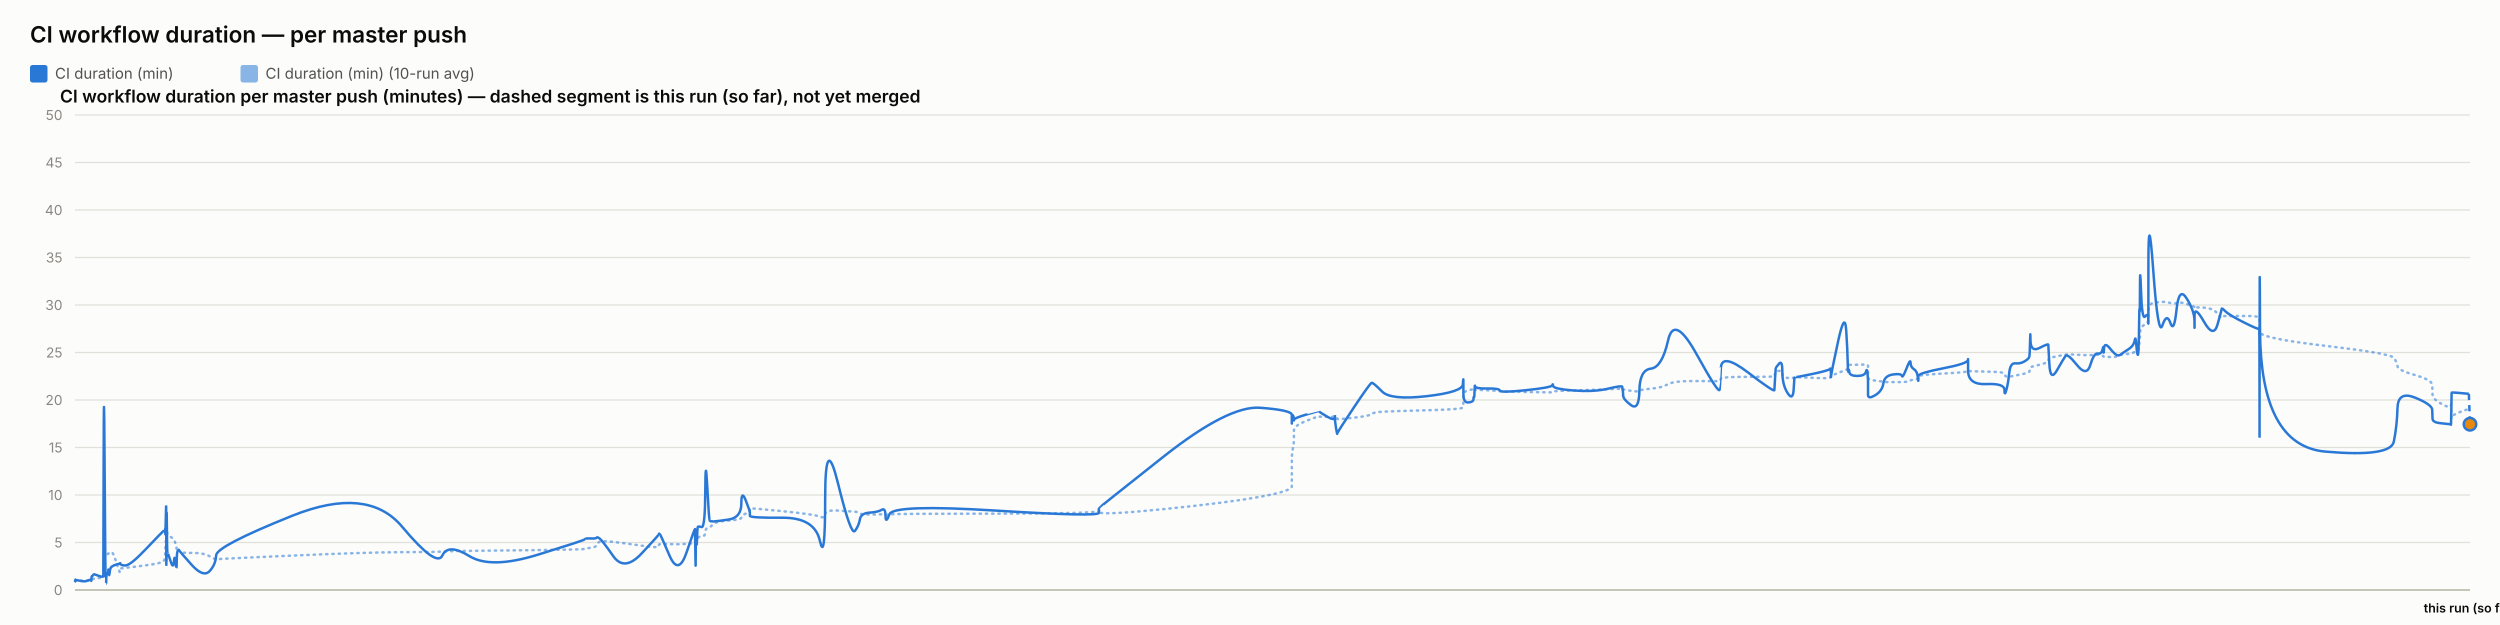
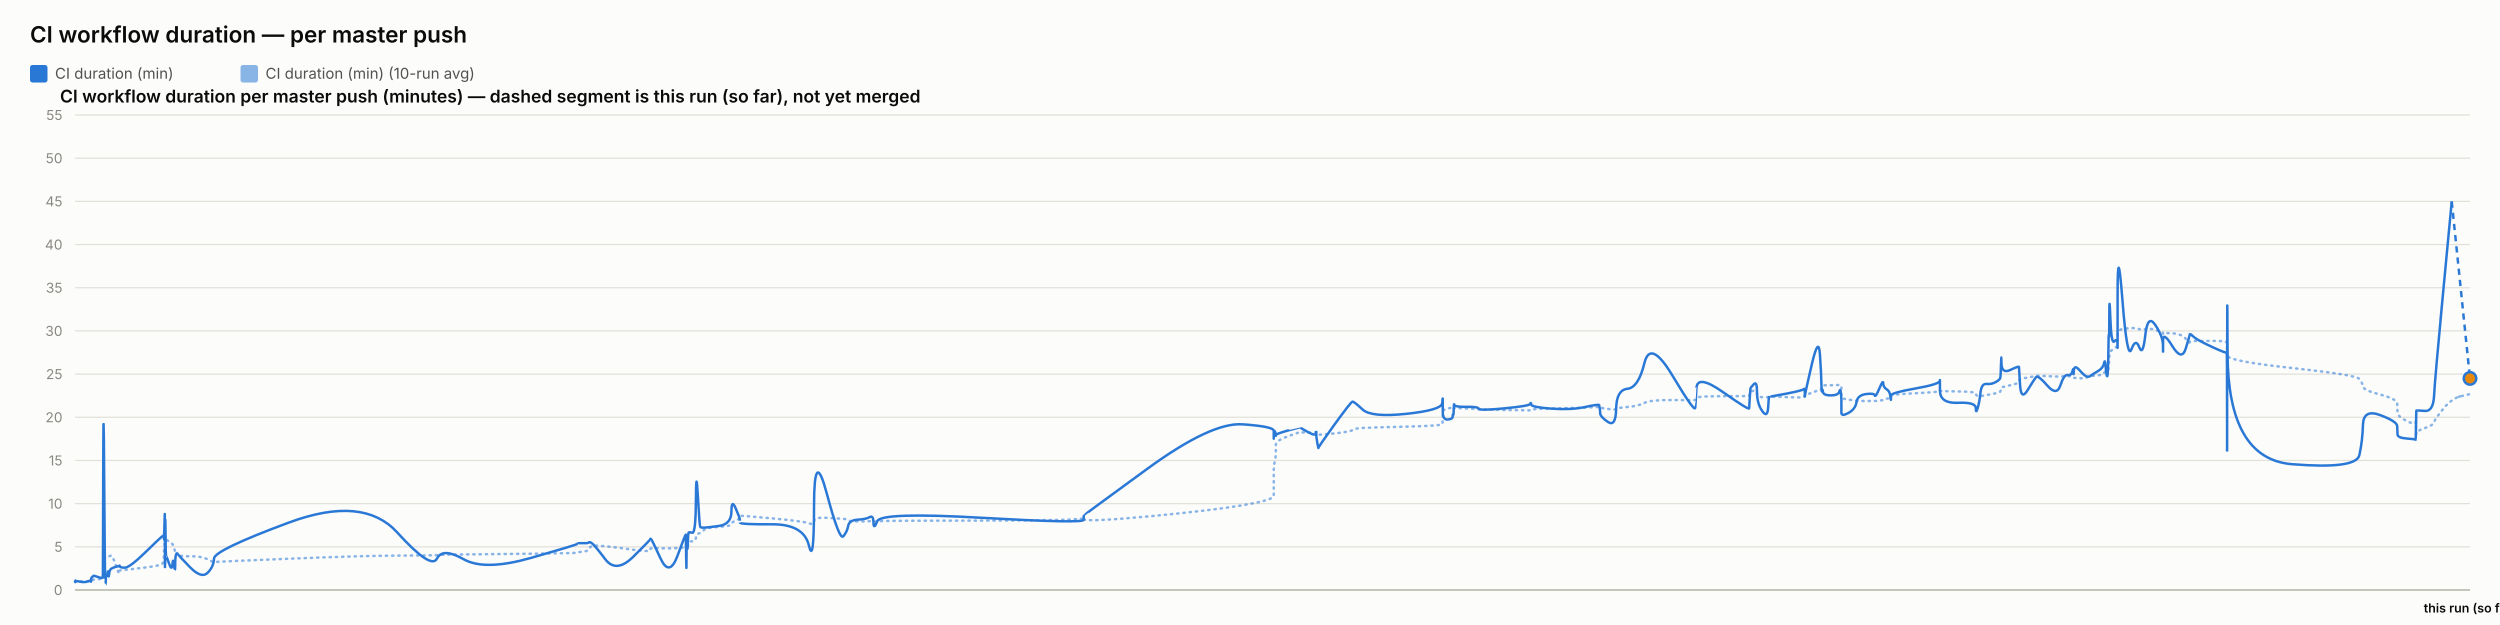
<svg xmlns="http://www.w3.org/2000/svg" width="2000" height="500" viewBox="0 0 2000 500" font-family="system-ui, -apple-system, sans-serif">
  <rect x="0" y="0" width="2000" height="500" fill="#fcfcfb" />
  <text x="24" y="34" font-size="18" font-weight="600" fill="#0b0b0b">CI workflow duration — per master push</text>
  <rect x="24" y="52" width="14" height="14" rx="2" fill="#2a78d6" />
  <text x="44" y="63" font-size="12" fill="#52514e" font-family="system-ui, -apple-system, sans-serif">CI duration (min)</text>
  <rect x="192.4" y="52" width="14" height="14" rx="2" fill="#2a78d6" opacity="0.55" />
  <text x="212.4" y="63" font-size="12" fill="#52514e" font-family="system-ui, -apple-system, sans-serif">CI duration (min) (10-run avg)</text>
  <text x="48" y="82" font-size="14" font-weight="600" fill="#0b0b0b" font-family="system-ui, -apple-system, sans-serif">CI workflow duration per master push (minutes) — dashed segment is this run (so far), not yet merged</text>
  <line x1="60" y1="472" x2="1976" y2="472" stroke="#e1e0d9" stroke-width="1" />
  <text x="50" y="476" font-size="11" text-anchor="end" fill="#898781" font-family="system-ui, -apple-system, sans-serif">0</text>
-   <line x1="60" y1="434" x2="1976" y2="434" stroke="#e1e0d9" stroke-width="1" />
-   <text x="50" y="438" font-size="11" text-anchor="end" fill="#898781" font-family="system-ui, -apple-system, sans-serif">5</text>
-   <line x1="60" y1="396" x2="1976" y2="396" stroke="#e1e0d9" stroke-width="1" />
-   <text x="50" y="400" font-size="11" text-anchor="end" fill="#898781" font-family="system-ui, -apple-system, sans-serif">10</text>
-   <line x1="60" y1="358" x2="1976" y2="358" stroke="#e1e0d9" stroke-width="1" />
-   <text x="50" y="362" font-size="11" text-anchor="end" fill="#898781" font-family="system-ui, -apple-system, sans-serif">15</text>
-   <line x1="60" y1="320" x2="1976" y2="320" stroke="#e1e0d9" stroke-width="1" />
-   <text x="50" y="324" font-size="11" text-anchor="end" fill="#898781" font-family="system-ui, -apple-system, sans-serif">20</text>
-   <line x1="60" y1="282" x2="1976" y2="282" stroke="#e1e0d9" stroke-width="1" />
-   <text x="50" y="286" font-size="11" text-anchor="end" fill="#898781" font-family="system-ui, -apple-system, sans-serif">25</text>
-   <line x1="60" y1="244" x2="1976" y2="244" stroke="#e1e0d9" stroke-width="1" />
-   <text x="50" y="248" font-size="11" text-anchor="end" fill="#898781" font-family="system-ui, -apple-system, sans-serif">30</text>
-   <line x1="60" y1="206" x2="1976" y2="206" stroke="#e1e0d9" stroke-width="1" />
-   <text x="50" y="210" font-size="11" text-anchor="end" fill="#898781" font-family="system-ui, -apple-system, sans-serif">35</text>
-   <line x1="60" y1="168" x2="1976" y2="168" stroke="#e1e0d9" stroke-width="1" />
-   <text x="50" y="172" font-size="11" text-anchor="end" fill="#898781" font-family="system-ui, -apple-system, sans-serif">40</text>
-   <line x1="60" y1="130" x2="1976" y2="130" stroke="#e1e0d9" stroke-width="1" />
-   <text x="50" y="134" font-size="11" text-anchor="end" fill="#898781" font-family="system-ui, -apple-system, sans-serif">45</text>
+   <line x1="60" y1="437.455" x2="1976" y2="437.455" stroke="#e1e0d9" stroke-width="1" />
+   <text x="50" y="441.455" font-size="11" text-anchor="end" fill="#898781" font-family="system-ui, -apple-system, sans-serif">5</text>
+   <line x1="60" y1="402.909" x2="1976" y2="402.909" stroke="#e1e0d9" stroke-width="1" />
+   <text x="50" y="406.909" font-size="11" text-anchor="end" fill="#898781" font-family="system-ui, -apple-system, sans-serif">10</text>
+   <line x1="60" y1="368.364" x2="1976" y2="368.364" stroke="#e1e0d9" stroke-width="1" />
+   <text x="50" y="372.364" font-size="11" text-anchor="end" fill="#898781" font-family="system-ui, -apple-system, sans-serif">15</text>
+   <line x1="60" y1="333.818" x2="1976" y2="333.818" stroke="#e1e0d9" stroke-width="1" />
+   <text x="50" y="337.818" font-size="11" text-anchor="end" fill="#898781" font-family="system-ui, -apple-system, sans-serif">20</text>
+   <line x1="60" y1="299.273" x2="1976" y2="299.273" stroke="#e1e0d9" stroke-width="1" />
+   <text x="50" y="303.273" font-size="11" text-anchor="end" fill="#898781" font-family="system-ui, -apple-system, sans-serif">25</text>
+   <line x1="60" y1="264.727" x2="1976" y2="264.727" stroke="#e1e0d9" stroke-width="1" />
+   <text x="50" y="268.727" font-size="11" text-anchor="end" fill="#898781" font-family="system-ui, -apple-system, sans-serif">30</text>
+   <line x1="60" y1="230.182" x2="1976" y2="230.182" stroke="#e1e0d9" stroke-width="1" />
+   <text x="50" y="234.182" font-size="11" text-anchor="end" fill="#898781" font-family="system-ui, -apple-system, sans-serif">35</text>
+   <line x1="60" y1="195.636" x2="1976" y2="195.636" stroke="#e1e0d9" stroke-width="1" />
+   <text x="50" y="199.636" font-size="11" text-anchor="end" fill="#898781" font-family="system-ui, -apple-system, sans-serif">40</text>
+   <line x1="60" y1="161.091" x2="1976" y2="161.091" stroke="#e1e0d9" stroke-width="1" />
+   <text x="50" y="165.091" font-size="11" text-anchor="end" fill="#898781" font-family="system-ui, -apple-system, sans-serif">45</text>
+   <line x1="60" y1="126.545" x2="1976" y2="126.545" stroke="#e1e0d9" stroke-width="1" />
+   <text x="50" y="130.545" font-size="11" text-anchor="end" fill="#898781" font-family="system-ui, -apple-system, sans-serif">50</text>
  <line x1="60" y1="92" x2="1976" y2="92" stroke="#e1e0d9" stroke-width="1" />
-   <text x="50" y="96" font-size="11" text-anchor="end" fill="#898781" font-family="system-ui, -apple-system, sans-serif">50</text>
+   <text x="50" y="96" font-size="11" text-anchor="end" fill="#898781" font-family="system-ui, -apple-system, sans-serif">55</text>
  <line x1="60" y1="472" x2="1976" y2="472" stroke="#c3c2b7" stroke-width="1.5" />
-   <path d="M 60 464.907 Q 60.048 464.463 60.164 464.622 Q 60.28 464.78 60.321 464.701 Q 60.362 464.622 60.372 464.498 Q 60.383 464.375 60.419 464.451 Q 60.456 464.527 60.465 464.472 Q 60.475 464.418 64.109 464.488 Q 67.743 464.558 69.958 464.5 Q 72.173 464.442 72.472 464.453 Q 72.771 464.463 72.935 464.457 Q 73.098 464.451 73.114 464.356 Q 73.13 464.261 73.33 464.026 Q 73.531 463.792 73.608 463.64 Q 73.685 463.488 74.349 463.285 Q 75.014 463.083 75.333 462.791 Q 75.652 462.5 79.132 462.411 Q 82.612 462.323 82.653 462.031 Q 82.693 461.74 82.913 452.544 Q 83.132 443.348 83.695 443.481 Q 84.259 443.614 84.633 443.722 Q 85.008 443.829 85.053 443.62 Q 85.098 443.411 85.718 443.335 Q 86.339 443.259 86.431 443.196 Q 86.523 443.133 86.623 442.86 Q 86.723 442.588 87.014 442.721 Q 87.305 442.854 87.673 442.474 Q 88.042 442.094 89.21 441.733 Q 90.378 441.372 93.081 449.928 Q 95.784 458.485 95.935 457.699 Q 96.086 456.914 96.091 456.04 Q 96.096 455.166 96.259 454.887 Q 96.423 454.609 100.349 454.267 Q 104.275 453.925 116.846 452.227 Q 129.417 450.53 130.729 449.023 Q 132.042 447.515 132.095 445.603 Q 132.147 443.69 132.157 442.075 Q 132.168 440.46 132.225 439.269 Q 132.281 438.079 132.326 436.831 Q 132.371 435.583 132.624 433.221 Q 132.877 430.859 132.94 428.629 Q 133.004 426.4 133.038 427.236 Q 133.072 428.072 133.083 425.532 Q 133.095 422.993 133.148 424.988 Q 133.201 426.983 133.236 425.602 Q 133.271 424.221 133.475 425.159 Q 133.678 426.096 133.956 427.084 Q 134.234 428.072 136.421 429.427 Q 138.608 430.783 139.147 431.625 Q 139.686 432.467 140.504 435.159 Q 141.321 437.851 141.36 439.7 Q 141.399 441.549 142.178 440.067 Q 142.958 438.585 143.217 440.549 Q 143.476 442.512 153.027 442.335 Q 162.578 442.157 167.571 444.938 Q 172.564 447.718 172.893 447.433 Q 173.223 447.148 233.675 444.475 Q 294.127 441.803 321.714 441.733 Q 349.3 441.663 353.906 441.252 Q 358.513 440.84 375.541 440.701 Q 392.57 440.561 430.31 440.074 Q 468.05 439.586 468.073 439.143 Q 468.097 438.699 472.572 438.205 Q 477.048 437.711 477.298 436.065 Q 477.547 434.418 479.653 433.443 Q 481.759 432.467 490.596 433.5 Q 499.434 434.532 513.207 436.521 Q 526.981 438.509 526.983 437.129 Q 526.986 435.748 527.597 435.381 Q 528.209 435.013 535.464 435.305 Q 542.72 435.596 549.294 435.108 Q 555.868 434.621 555.907 434.336 Q 555.946 434.051 555.982 433.721 Q 556.017 433.392 556.024 433.037 Q 556.031 432.683 556.282 434.158 Q 556.532 435.634 556.576 434.139 Q 556.619 432.645 556.943 432.442 Q 557.267 432.239 557.303 432.936 Q 557.339 433.633 557.609 433.405 Q 557.88 433.177 558.169 431.156 Q 558.457 429.136 561.259 429.142 Q 564.062 429.149 564.227 426.026 Q 564.391 422.904 565.795 422.486 Q 567.198 422.068 567.752 421.815 Q 568.305 421.561 570.593 419.332 Q 572.88 417.103 582.946 416.425 Q 593.012 415.747 593.066 414.12 Q 593.119 412.492 596.51 410.89 Q 599.901 409.287 599.902 408.724 Q 599.904 408.16 599.905 407.666 Q 599.906 407.172 599.908 406.767 Q 599.909 406.361 625.841 408.939 Q 651.774 411.517 655.937 413.29 Q 660.1 415.063 660.138 411.466 Q 660.176 407.869 670.48 408.451 Q 680.783 409.034 683.911 409.363 Q 687.039 409.693 687.867 410.643 Q 688.696 411.593 695.567 411.643 Q 702.439 411.694 705.389 411.434 Q 708.34 411.175 708.427 411.605 Q 708.513 412.036 711.531 411.485 Q 714.548 410.934 796.8 410.915 Q 879.051 410.896 879.099 408.667 Q 879.147 406.437 879.151 409.484 Q 879.155 412.53 930.942 407.305 Q 982.73 402.08 1008.09 397.45 Q 1033.451 392.821 1033.452 389.078 Q 1033.454 385.335 1033.455 381.541 Q 1033.456 377.747 1033.457 374.492 Q 1033.458 371.237 1033.46 366.816 Q 1033.461 362.395 1034.303 358.906 Q 1035.144 355.416 1035.147 351.591 Q 1035.149 347.765 1035.151 344.149 Q 1035.153 340.533 1045.18 336.657 Q 1055.208 332.781 1055.21 333.002 Q 1055.212 333.224 1055.45 333.306 Q 1055.688 333.389 1061.804 333.452 Q 1067.921 333.515 1067.923 333.338 Q 1067.925 333.161 1067.927 332.983 Q 1067.929 332.806 1068.853 333.648 Q 1069.778 334.491 1069.792 335.105 Q 1069.806 335.719 1082.97 334.187 Q 1096.134 332.654 1097.379 331.229 Q 1098.623 329.804 1105.608 329.386 Q 1112.592 328.968 1141.258 328.214 Q 1169.923 327.461 1170.29 326.036 Q 1170.656 324.611 1170.661 323.224 Q 1170.666 321.837 1170.672 320.412 Q 1170.677 318.987 1170.698 317.53 Q 1170.718 316.073 1170.721 314.788 Q 1170.724 313.502 1174.747 312.292 Q 1178.771 311.083 1178.777 311.608 Q 1178.783 312.134 1179.143 312.761 Q 1179.504 313.388 1179.669 312.704 Q 1179.835 312.02 1179.953 311.887 Q 1180.071 311.754 1189.776 312.223 Q 1199.481 312.691 1199.92 312.945 Q 1200.359 313.198 1220.923 313.61 Q 1241.487 314.021 1241.882 313.926 Q 1242.277 313.831 1242.501 313.274 Q 1242.725 312.717 1258.883 312.318 Q 1275.042 311.919 1286.411 311.482 Q 1297.781 311.045 1297.794 310.646 Q 1297.807 310.247 1298.129 310.582 Q 1298.45 310.918 1298.545 311.349 Q 1298.64 311.779 1304.942 312.685 Q 1311.244 313.591 1311.524 312.672 Q 1311.804 311.754 1320.705 310.95 Q 1329.606 310.145 1334.448 307.371 Q 1339.291 304.597 1357.348 304.851 Q 1375.405 305.104 1375.722 304.768 Q 1376.039 304.433 1376.065 304.369 Q 1376.09 304.306 1376.71 302.868 Q 1377.33 301.431 1398.41 301.469 Q 1419.491 301.507 1419.502 301.032 Q 1419.512 300.557 1420.041 298.866 Q 1420.569 297.175 1420.577 297.086 Q 1420.585 296.997 1423.242 296.687 Q 1425.899 296.377 1425.9 299.233 Q 1425.902 302.089 1430.144 302.336 Q 1434.386 302.583 1434.952 302.305 Q 1435.519 302.026 1435.658 301.785 Q 1435.797 301.545 1449.673 302.267 Q 1463.549 302.989 1464.098 301.975 Q 1464.648 300.962 1464.729 300.626 Q 1464.81 300.291 1464.815 300.506 Q 1464.82 300.721 1470.379 298.403 Q 1475.938 296.085 1476.992 295.775 Q 1478.046 295.465 1478.18 295.028 Q 1478.314 294.591 1478.725 293.254 Q 1479.137 291.918 1479.446 291.886 Q 1479.756 291.855 1485.811 291.785 Q 1491.866 291.715 1492.747 291.601 Q 1493.628 291.487 1494.018 291.981 Q 1494.408 292.475 1494.41 292.52 Q 1494.411 292.564 1494.413 293.058 Q 1494.414 293.552 1494.417 296.769 Q 1494.42 299.987 1494.422 301.893 Q 1494.423 303.799 1500.13 304.477 Q 1505.836 305.155 1506.681 305.465 Q 1507.527 305.775 1514.277 305.668 Q 1521.028 305.56 1521.533 305.668 Q 1522.038 305.775 1525.211 305.402 Q 1528.383 305.028 1528.43 304.528 Q 1528.477 304.027 1531.077 303.66 Q 1533.677 303.293 1534.166 303.115 Q 1534.655 302.938 1534.662 302.495 Q 1534.669 302.051 1534.677 300.994 Q 1534.685 299.936 1554.523 298.84 Q 1574.36 297.745 1574.405 296.953 Q 1574.45 296.161 1574.454 296.63 Q 1574.458 297.099 1589.011 297.282 Q 1603.565 297.466 1603.579 299.005 Q 1603.593 300.544 1605.072 301.196 Q 1606.55 301.849 1607.369 301.513 Q 1608.188 301.177 1612.215 300.455 Q 1616.243 299.733 1619.619 298.923 Q 1622.995 298.112 1623.423 297.377 Q 1623.851 296.643 1624.051 295.211 Q 1624.251 293.78 1624.376 293.641 Q 1624.502 293.501 1631.515 291.842 Q 1638.528 290.183 1638.631 288.688 Q 1638.733 287.193 1639.481 286.611 Q 1640.229 286.028 1645.598 285.027 Q 1650.967 284.027 1652.502 283.647 Q 1654.038 283.267 1661.688 283.792 Q 1669.339 284.318 1672.255 284.077 Q 1675.172 283.837 1678.195 283.818 Q 1681.219 283.799 1682.06 284.464 Q 1682.901 285.129 1682.905 285.262 Q 1682.91 285.395 1683.197 285.319 Q 1683.483 285.243 1687.811 285.604 Q 1692.139 285.965 1693.912 284.907 Q 1695.684 283.849 1696.938 283.628 Q 1698.191 283.406 1702.571 283.115 Q 1706.951 282.823 1707.722 281.145 Q 1708.493 279.467 1709 279.492 Q 1709.506 279.517 1710.183 279.593 Q 1710.859 279.669 1711.132 278.529 Q 1711.404 277.389 1711.441 275.42 Q 1711.478 273.45 1711.705 272.38 Q 1711.932 271.309 1711.979 267.56 Q 1712.026 263.811 1712.818 262.392 Q 1713.61 260.973 1716.026 259.377 Q 1718.442 257.781 1718.564 256.831 Q 1718.686 255.881 1718.696 255.476 Q 1718.706 255.071 1718.722 249.079 Q 1718.737 243.088 1722.63 242.366 Q 1726.522 241.644 1729.962 241.505 Q 1733.401 241.365 1736.311 242.442 Q 1739.221 243.519 1741.209 242.366 Q 1743.197 241.213 1749.318 243.202 Q 1755.439 245.191 1755.537 245.558 Q 1755.635 245.925 1755.643 246.438 Q 1755.651 246.951 1755.654 246.267 Q 1755.656 245.583 1763.249 246.128 Q 1770.842 246.673 1774.05 250.935 Q 1777.258 255.197 1777.341 253.975 Q 1777.424 252.753 1780.117 252.841 Q 1782.811 252.93 1794.985 252.791 Q 1807.159 252.651 1807.376 254.304 Q 1807.594 255.957 1807.624 263.063 Q 1807.653 270.169 1807.675 265.565 Q 1807.696 260.961 1808.017 265.768 Q 1808.339 270.575 1860.414 276.661 Q 1912.489 282.747 1915.049 286.243 Q 1917.609 289.739 1917.971 292.957 Q 1918.332 296.174 1932.007 300.056 Q 1945.682 303.939 1945.781 307.954 Q 1945.88 311.969 1946.025 315.674 Q 1946.171 319.379 1953.43 323.249 Q 1960.688 327.119 1960.758 324.592 Q 1960.828 322.065 1961.055 329.221 Q 1961.282 336.378 1961.295 334.231 Q 1961.307 332.084 1968.189 329.544 Q 1975.071 327.005 1975.535 326.935 Q 1975.071 327.005 1976 326.865" fill="none" stroke="#2a78d6" stroke-width="2" stroke-dasharray="1,4" stroke-linecap="round" opacity="0.55" />
-   <path d="M 60 464.907 Q 60.048 464.02 60.164 464.717 Q 60.28 465.413 60.321 464.78 Q 60.362 464.147 60.372 463.767 Q 60.383 463.387 60.419 464.337 Q 60.456 465.287 60.465 464.527 Q 60.475 463.767 64.109 464.653 Q 67.743 465.54 69.958 464.527 Q 72.173 463.513 72.472 464.083 Q 72.771 464.653 72.935 464.717 Q 73.098 464.78 73.114 463.45 Q 73.13 462.12 73.33 461.423 Q 73.531 460.727 73.608 460.917 Q 73.685 461.107 74.349 460.22 Q 75.014 459.333 75.333 459.397 Q 75.652 459.46 79.132 460.727 Q 82.612 461.993 82.653 460.853 Q 82.693 459.713 82.913 369.653 Q 83.132 279.593 83.695 373.453 Q 84.259 467.313 84.633 467.123 Q 85.008 466.933 85.053 462.437 Q 85.098 457.94 85.718 458.573 Q 86.339 459.207 86.431 459.523 Q 86.523 459.84 86.623 456.863 Q 86.723 453.887 87.014 458.003 Q 87.305 462.12 87.673 458.257 Q 88.042 454.393 89.21 453.443 Q 90.378 452.493 93.081 451.607 Q 95.784 450.72 95.935 451.163 Q 96.086 451.607 96.091 450.53 Q 96.096 449.453 96.259 450.91 Q 96.423 452.367 100.349 452.367 Q 104.275 452.367 116.846 439.13 Q 129.417 425.893 130.729 424.817 Q 132.042 423.74 132.095 423.803 Q 132.147 423.867 132.157 422.98 Q 132.168 422.093 132.225 425.387 Q 132.281 428.68 132.326 427.223 Q 132.371 425.767 132.624 415.063 Q 132.877 404.36 132.94 404.613 Q 133.004 404.867 133.038 436.977 Q 133.072 469.087 133.083 435.33 Q 133.095 401.573 133.148 433.683 Q 133.201 465.793 133.236 430.96 Q 133.271 396.127 133.475 419.37 Q 133.678 442.613 133.956 442.233 Q 134.234 441.853 136.421 448.82 Q 138.608 455.787 139.147 449.2 Q 139.686 442.613 140.504 450.403 Q 141.321 458.193 141.36 450.023 Q 141.399 441.853 142.178 440.65 Q 142.958 439.447 143.217 440.143 Q 143.476 440.84 153.027 451.543 Q 162.578 462.247 167.571 456.99 Q 172.564 451.733 172.893 444.323 Q 173.223 436.913 233.675 412.657 Q 294.127 388.4 321.714 421.397 Q 349.3 454.393 353.906 444.387 Q 358.513 434.38 375.541 444.893 Q 392.57 455.407 430.31 443.753 Q 468.05 432.1 468.073 431.34 Q 468.097 430.58 472.572 430.77 Q 477.048 430.96 477.298 430.137 Q 477.547 429.313 479.653 430.77 Q 481.759 432.227 490.596 444.893 Q 499.434 457.56 513.207 442.867 Q 526.981 428.173 526.983 427.477 Q 526.986 426.78 527.597 426.907 Q 528.209 427.033 535.464 444.133 Q 542.72 461.233 549.294 441.79 Q 555.868 422.347 555.907 423.613 Q 555.946 424.88 555.982 424.627 Q 556.017 424.373 556.024 423.297 Q 556.031 422.22 556.282 441.98 Q 556.532 461.74 556.576 444.703 Q 556.619 427.667 556.943 425.893 Q 557.267 424.12 557.303 432.417 Q 557.339 440.713 557.609 431.593 Q 557.88 422.473 558.169 421.65 Q 558.457 420.827 561.259 421.65 Q 564.062 422.473 564.227 392.453 Q 564.391 362.433 565.795 389.223 Q 567.198 416.013 567.752 416.583 Q 568.305 417.153 570.593 417.153 Q 572.88 417.153 582.946 415.633 Q 593.012 414.113 593.066 402.84 Q 593.119 391.567 596.51 400.117 Q 599.901 408.667 599.902 409.933 Q 599.904 411.2 599.905 411.073 Q 599.906 410.947 599.908 412.657 Q 599.909 414.367 625.841 414.177 Q 651.774 413.987 655.937 432.733 Q 660.1 451.48 660.138 398.343 Q 660.176 345.207 670.48 387.007 Q 680.783 428.807 683.911 424.753 Q 687.039 420.7 687.867 415.633 Q 688.696 410.567 695.567 410.123 Q 702.439 409.68 705.389 407.843 Q 708.34 406.007 708.427 412.783 Q 708.513 419.56 711.531 411.453 Q 714.548 403.347 796.8 408.477 Q 879.051 413.607 879.099 410.25 Q 879.147 406.893 879.151 406.513 Q 879.155 406.133 930.942 365.22 Q 982.73 324.307 1008.09 326.207 Q 1033.451 328.107 1033.452 331.907 Q 1033.454 335.707 1033.455 334.757 Q 1033.456 333.807 1033.457 337.353 Q 1033.458 340.9 1033.46 336.023 Q 1033.461 331.147 1034.303 332.35 Q 1035.144 333.553 1035.147 335.327 Q 1035.149 337.1 1035.151 335.833 Q 1035.153 334.567 1045.18 331.59 Q 1055.208 328.613 1055.21 328.677 Q 1055.212 328.74 1055.45 329.247 Q 1055.688 329.753 1061.804 333.363 Q 1067.921 336.973 1067.923 333.617 Q 1067.925 330.26 1067.927 333.807 Q 1067.929 337.353 1068.853 342.673 Q 1069.778 347.993 1069.792 346.917 Q 1069.806 345.84 1082.97 326.143 Q 1096.134 306.447 1097.379 306.257 Q 1098.623 306.067 1105.608 313.16 Q 1112.592 320.253 1141.258 316.96 Q 1169.923 313.667 1170.29 307.46 Q 1170.656 301.253 1170.661 305.243 Q 1170.666 309.233 1170.672 305.497 Q 1170.677 301.76 1170.698 304.99 Q 1170.718 308.22 1170.721 315.25 Q 1170.724 322.28 1174.747 321.963 Q 1178.771 321.647 1178.777 319.303 Q 1178.783 316.96 1179.143 317.783 Q 1179.504 318.607 1179.669 312.59 Q 1179.835 306.573 1179.953 308.79 Q 1180.071 311.007 1189.776 310.817 Q 1199.481 310.627 1199.92 312.463 Q 1200.359 314.3 1220.923 312.147 Q 1241.487 309.993 1241.882 308.157 Q 1242.277 306.32 1242.501 308.727 Q 1242.725 311.133 1258.883 312.4 Q 1275.042 313.667 1286.411 310.943 Q 1297.781 308.22 1297.794 309.423 Q 1297.807 310.627 1298.129 311.957 Q 1298.45 313.287 1298.545 316.453 Q 1298.64 319.62 1304.942 324.18 Q 1311.244 328.74 1311.524 312.337 Q 1311.804 295.933 1320.705 294.92 Q 1329.606 293.907 1334.448 272.373 Q 1339.291 250.84 1357.348 283.52 Q 1375.405 316.2 1375.722 311.577 Q 1376.039 306.953 1376.065 306.953 Q 1376.09 306.953 1376.71 294.413 Q 1377.33 281.873 1398.41 297.96 Q 1419.491 314.047 1419.502 312.083 Q 1419.512 310.12 1420.041 302.52 Q 1420.569 294.92 1420.577 294.54 Q 1420.585 294.16 1423.242 290.93 Q 1425.899 287.7 1425.9 297.833 Q 1425.902 307.967 1430.144 314.553 Q 1434.386 321.14 1434.952 311.26 Q 1435.519 301.38 1435.658 301.76 Q 1435.797 302.14 1449.673 299.227 Q 1463.549 296.313 1464.098 295.047 Q 1464.648 293.78 1464.729 298.593 Q 1464.81 303.407 1464.815 301.317 Q 1464.82 299.227 1470.379 273.513 Q 1475.938 247.8 1476.992 264.647 Q 1478.046 281.493 1478.18 290.36 Q 1478.314 299.227 1478.725 296.82 Q 1479.137 294.413 1479.446 297.58 Q 1479.756 300.747 1485.811 300.747 Q 1491.866 300.747 1492.747 297.39 Q 1493.628 294.033 1494.018 298.847 Q 1494.408 303.66 1494.41 303.977 Q 1494.411 304.293 1494.413 306.7 Q 1494.414 309.107 1494.417 310.627 Q 1494.42 312.147 1494.422 315.883 Q 1494.423 319.62 1500.13 316.2 Q 1505.836 312.78 1506.681 306.7 Q 1507.527 300.62 1514.277 299.607 Q 1521.028 298.593 1521.533 300.747 Q 1522.038 302.9 1525.211 294.73 Q 1528.383 286.56 1528.43 290.107 Q 1528.477 293.653 1531.077 295.3 Q 1533.677 296.947 1534.166 301.253 Q 1534.655 305.56 1534.662 304.42 Q 1534.669 303.28 1534.677 300.873 Q 1534.685 298.467 1554.523 294.667 Q 1574.36 290.867 1574.405 287.827 Q 1574.45 284.787 1574.454 296.377 Q 1574.458 307.967 1589.011 307.27 Q 1603.565 306.573 1603.579 311.957 Q 1603.593 317.34 1605.072 312.02 Q 1606.55 306.7 1607.369 298.467 Q 1608.188 290.233 1612.215 290.677 Q 1616.243 291.12 1619.619 289.093 Q 1622.995 287.067 1623.423 285.42 Q 1623.851 283.773 1624.051 273.007 Q 1624.251 262.24 1624.376 272.12 Q 1624.502 282 1631.515 278.39 Q 1638.528 274.78 1638.631 275.73 Q 1638.733 276.68 1639.481 291.183 Q 1640.229 305.687 1645.598 296.187 Q 1650.967 286.687 1652.502 284.66 Q 1654.038 282.633 1661.688 292.133 Q 1669.339 301.633 1672.255 291.943 Q 1675.172 282.253 1678.195 282.823 Q 1681.219 283.393 1682.06 279.467 Q 1682.901 275.54 1682.905 280.1 Q 1682.91 284.66 1683.197 278.96 Q 1683.483 273.26 1687.811 278.58 Q 1692.139 283.9 1693.912 284.217 Q 1695.684 284.533 1696.938 283.393 Q 1698.191 282.253 1702.571 279.53 Q 1706.951 276.807 1707.722 272.437 Q 1708.493 268.067 1709 275.413 Q 1709.506 282.76 1710.183 283.837 Q 1710.859 284.913 1711.132 268.827 Q 1711.404 252.74 1711.441 249.003 Q 1711.478 245.267 1711.705 248.56 Q 1711.932 251.853 1711.979 230.383 Q 1712.026 208.913 1712.818 232.537 Q 1713.61 256.16 1716.026 253.247 Q 1718.442 250.333 1718.564 254.07 Q 1718.686 257.807 1718.696 258.883 Q 1718.706 259.96 1718.722 211.447 Q 1718.737 162.933 1722.63 216.703 Q 1726.522 270.473 1729.962 260.213 Q 1733.401 249.953 1736.311 258.377 Q 1739.221 266.8 1741.209 247.8 Q 1743.197 228.8 1749.318 238.743 Q 1755.439 248.687 1755.537 256.097 Q 1755.635 263.507 1755.643 262.05 Q 1755.651 260.593 1755.654 252.36 Q 1755.656 244.127 1763.249 257.49 Q 1770.842 270.853 1774.05 259.517 Q 1777.258 248.18 1777.341 247.103 Q 1777.424 246.027 1780.117 248.877 Q 1782.811 251.727 1794.985 257.87 Q 1807.159 264.013 1807.376 262.937 Q 1807.594 261.86 1807.624 326.333 Q 1807.653 390.807 1807.675 281.113 Q 1807.696 171.42 1808.017 264.077 Q 1808.339 356.733 1860.414 361.293 Q 1912.489 365.853 1915.049 353.313 Q 1917.609 340.773 1917.971 326.65 Q 1918.332 312.527 1932.007 318.1 Q 1945.682 323.673 1945.781 327.853 Q 1945.88 332.033 1946.025 335.073 Q 1946.171 338.113 1953.43 338.683 Q 1960.688 339.253 1960.758 339.76 Q 1960.828 340.267 1961.055 327.41 Q 1961.282 314.553 1961.295 314.173 Q 1961.307 313.793 1968.189 314.427 Q 1961.307 313.793 1975.071 315.06" fill="none" stroke="#2a78d6" stroke-width="2" />
-   <path d="M 1975.071 315.06 L 1976 339.38" fill="none" stroke="#2a78d6" stroke-width="2" stroke-dasharray="5,4" />
-   <circle cx="1976" cy="339.38" r="5" fill="#e8890c" stroke="#2a78d6" stroke-width="2" />
+   <path d="M 60 465.552 Q 60.047 465.148 60.162 465.292 Q 60.276 465.436 60.317 465.364 Q 60.357 465.292 60.367 465.18 Q 60.377 465.068 60.413 465.137 Q 60.449 465.206 60.458 465.157 Q 60.468 465.107 64.048 465.171 Q 67.628 465.235 69.81 465.182 Q 71.992 465.129 72.287 465.139 Q 72.582 465.148 72.743 465.143 Q 72.904 465.137 72.919 465.051 Q 72.935 464.964 73.132 464.751 Q 73.33 464.538 73.406 464.4 Q 73.481 464.262 74.136 464.078 Q 74.791 463.893 75.105 463.628 Q 75.419 463.364 78.848 463.283 Q 82.276 463.202 82.316 462.938 Q 82.356 462.673 82.572 454.313 Q 82.789 445.953 83.343 446.074 Q 83.898 446.195 84.267 446.292 Q 84.636 446.39 84.68 446.2 Q 84.725 446.01 85.336 445.941 Q 85.948 445.872 86.038 445.815 Q 86.129 445.757 86.228 445.509 Q 86.326 445.262 86.613 445.383 Q 86.9 445.504 87.262 445.158 Q 87.625 444.813 88.776 444.485 Q 89.927 444.156 92.59 451.935 Q 95.253 459.713 95.401 458.999 Q 95.549 458.285 95.555 457.491 Q 95.56 456.696 95.721 456.443 Q 95.882 456.19 99.75 455.879 Q 103.618 455.568 116.002 454.025 Q 128.385 452.482 129.679 451.112 Q 130.972 449.741 131.024 448.002 Q 131.075 446.264 131.085 444.795 Q 131.096 443.327 131.152 442.245 Q 131.208 441.162 131.252 440.028 Q 131.296 438.894 131.545 436.746 Q 131.795 434.599 131.857 432.572 Q 131.919 430.545 131.953 431.305 Q 131.986 432.065 131.998 429.757 Q 132.009 427.448 132.061 429.262 Q 132.113 431.075 132.148 429.82 Q 132.183 428.565 132.383 429.417 Q 132.583 430.269 132.857 431.167 Q 133.131 432.065 135.286 433.298 Q 137.441 434.53 137.972 435.295 Q 138.502 436.061 139.308 438.508 Q 140.113 440.955 140.151 442.636 Q 140.189 444.318 140.958 442.97 Q 141.726 441.623 141.981 443.408 Q 142.236 445.193 151.645 445.032 Q 161.054 444.87 165.973 447.398 Q 170.892 449.925 171.216 449.666 Q 171.541 449.407 231.095 446.978 Q 290.649 444.548 317.826 444.485 Q 345.002 444.421 349.54 444.047 Q 354.078 443.673 370.854 443.546 Q 387.629 443.419 424.809 442.976 Q 461.988 442.533 462.011 442.13 Q 462.034 441.727 466.443 441.278 Q 470.853 440.828 471.098 439.332 Q 471.344 437.835 473.419 436.948 Q 475.494 436.061 484.2 437 Q 492.906 437.938 506.475 439.746 Q 520.044 441.554 520.046 440.299 Q 520.048 439.044 520.651 438.71 Q 521.253 438.376 528.401 438.641 Q 535.549 438.905 542.025 438.462 Q 548.502 438.019 548.54 437.76 Q 548.579 437.501 548.614 437.201 Q 548.648 436.902 548.655 436.579 Q 548.662 436.257 548.909 437.598 Q 549.156 438.94 549.199 437.581 Q 549.242 436.222 549.561 436.038 Q 549.88 435.854 549.915 436.487 Q 549.95 437.121 550.217 436.913 Q 550.484 436.706 550.768 434.869 Q 551.052 433.033 553.813 433.038 Q 556.574 433.044 556.736 430.206 Q 556.898 427.367 558.281 426.987 Q 559.663 426.607 560.209 426.377 Q 560.754 426.147 563.008 424.12 Q 565.261 422.093 575.178 421.477 Q 585.094 420.861 585.147 419.382 Q 585.199 417.902 588.54 416.445 Q 591.881 414.988 591.882 414.476 Q 591.883 413.964 591.885 413.515 Q 591.886 413.065 591.887 412.697 Q 591.889 412.328 617.436 414.672 Q 642.983 417.015 647.084 418.627 Q 651.186 420.239 651.223 416.969 Q 651.26 413.699 661.411 414.228 Q 671.561 414.758 674.643 415.058 Q 677.724 415.357 678.54 416.221 Q 679.356 417.084 686.126 417.13 Q 692.895 417.176 695.802 416.94 Q 698.709 416.704 698.794 417.096 Q 698.879 417.487 701.852 416.986 Q 704.824 416.485 785.854 416.468 Q 866.884 416.451 866.931 414.424 Q 866.978 412.398 866.982 415.167 Q 866.986 417.936 918.004 413.186 Q 969.022 408.436 994.006 404.228 Q 1018.99 400.019 1018.991 396.616 Q 1018.993 393.213 1018.994 389.765 Q 1018.995 386.316 1018.996 383.356 Q 1018.997 380.397 1018.998 376.378 Q 1019 372.359 1019.829 369.187 Q 1020.658 366.015 1020.66 362.537 Q 1020.663 359.059 1020.665 355.772 Q 1020.667 352.484 1030.545 348.961 Q 1040.423 345.437 1040.426 345.638 Q 1040.428 345.84 1040.662 345.915 Q 1040.896 345.99 1046.922 346.047 Q 1052.947 346.105 1052.95 345.944 Q 1052.952 345.782 1052.954 345.621 Q 1052.956 345.46 1053.867 346.226 Q 1054.777 346.992 1054.791 347.55 Q 1054.805 348.108 1067.773 346.715 Q 1080.742 345.322 1081.968 344.026 Q 1083.194 342.731 1090.075 342.351 Q 1096.956 341.971 1125.195 341.286 Q 1153.435 340.601 1153.796 339.305 Q 1154.157 338.01 1154.162 336.749 Q 1154.167 335.488 1154.172 334.192 Q 1154.178 332.897 1154.198 331.573 Q 1154.217 330.248 1154.221 329.08 Q 1154.224 327.911 1158.187 326.811 Q 1162.151 325.712 1162.157 326.189 Q 1162.163 326.667 1162.518 327.237 Q 1162.873 327.807 1163.036 327.185 Q 1163.199 326.564 1163.316 326.443 Q 1163.432 326.322 1172.993 326.748 Q 1182.553 327.174 1182.986 327.404 Q 1183.418 327.635 1203.677 328.009 Q 1223.935 328.383 1224.324 328.297 Q 1224.714 328.21 1224.935 327.704 Q 1225.155 327.197 1241.074 326.834 Q 1256.992 326.472 1268.192 326.074 Q 1279.393 325.677 1279.406 325.314 Q 1279.419 324.952 1279.736 325.257 Q 1280.052 325.562 1280.146 325.953 Q 1280.24 326.345 1286.448 327.168 Q 1292.656 327.992 1292.932 327.157 Q 1293.208 326.322 1301.977 325.591 Q 1310.746 324.859 1315.516 322.338 Q 1320.286 319.816 1338.075 320.046 Q 1355.864 320.276 1356.176 319.971 Q 1356.489 319.666 1356.514 319.608 Q 1356.539 319.551 1357.15 318.244 Q 1357.76 316.937 1378.528 316.972 Q 1399.295 317.006 1399.306 316.574 Q 1399.316 316.142 1399.837 314.605 Q 1400.358 313.068 1400.365 312.987 Q 1400.372 312.907 1402.99 312.625 Q 1405.607 312.342 1405.609 314.939 Q 1405.611 317.536 1409.79 317.76 Q 1413.969 317.985 1414.527 317.732 Q 1415.085 317.478 1415.222 317.259 Q 1415.359 317.041 1429.029 317.697 Q 1442.699 318.353 1443.24 317.432 Q 1443.781 316.511 1443.861 316.206 Q 1443.941 315.901 1443.946 316.096 Q 1443.951 316.292 1449.427 314.185 Q 1454.904 312.078 1455.942 311.795 Q 1456.98 311.513 1457.112 311.116 Q 1457.245 310.719 1457.65 309.504 Q 1458.055 308.289 1458.36 308.26 Q 1458.665 308.232 1464.63 308.168 Q 1470.595 308.105 1471.463 308.001 Q 1472.33 307.898 1472.715 308.347 Q 1473.099 308.796 1473.101 308.836 Q 1473.103 308.876 1473.104 309.325 Q 1473.105 309.775 1473.108 312.699 Q 1473.111 315.624 1473.113 317.357 Q 1473.114 319.09 1478.736 319.706 Q 1484.357 320.322 1485.19 320.605 Q 1486.023 320.887 1492.673 320.789 Q 1499.324 320.691 1499.822 320.789 Q 1500.319 320.887 1503.444 320.547 Q 1506.569 320.207 1506.616 319.752 Q 1506.662 319.298 1509.223 318.964 Q 1511.785 318.63 1512.267 318.468 Q 1512.749 318.307 1512.756 317.904 Q 1512.763 317.501 1512.77 316.54 Q 1512.778 315.578 1532.321 314.582 Q 1551.864 313.586 1551.908 312.866 Q 1551.953 312.147 1551.956 312.573 Q 1551.96 312.999 1566.297 313.166 Q 1580.635 313.333 1580.648 314.732 Q 1580.662 316.131 1582.119 316.724 Q 1583.575 317.317 1584.382 317.012 Q 1585.189 316.707 1589.156 316.05 Q 1593.124 315.394 1596.45 314.657 Q 1599.776 313.92 1600.197 313.252 Q 1600.619 312.584 1600.816 311.283 Q 1601.013 309.982 1601.137 309.855 Q 1601.26 309.728 1608.169 308.22 Q 1615.078 306.712 1615.179 305.353 Q 1615.28 303.994 1616.017 303.464 Q 1616.754 302.935 1622.043 302.025 Q 1627.332 301.115 1628.845 300.77 Q 1630.357 300.424 1637.894 300.902 Q 1645.431 301.38 1648.304 301.161 Q 1651.177 300.942 1654.156 300.925 Q 1657.135 300.908 1657.964 301.512 Q 1658.792 302.117 1658.796 302.238 Q 1658.801 302.359 1659.083 302.29 Q 1659.366 302.221 1663.63 302.549 Q 1667.893 302.877 1669.639 301.915 Q 1671.386 300.954 1672.62 300.752 Q 1673.855 300.551 1678.17 300.286 Q 1682.484 300.021 1683.244 298.495 Q 1684.003 296.97 1684.503 296.993 Q 1685.002 297.016 1685.668 297.085 Q 1686.335 297.154 1686.603 296.118 Q 1686.872 295.081 1686.908 293.291 Q 1686.944 291.5 1687.168 290.527 Q 1687.392 289.554 1687.438 286.145 Q 1687.484 282.737 1688.265 281.447 Q 1689.045 280.158 1691.425 278.707 Q 1693.805 277.256 1693.925 276.392 Q 1694.045 275.528 1694.055 275.16 Q 1694.065 274.792 1694.081 269.345 Q 1694.096 263.898 1697.931 263.242 Q 1701.766 262.585 1705.154 262.459 Q 1708.541 262.332 1711.409 263.311 Q 1714.276 264.29 1716.234 263.242 Q 1718.192 262.194 1724.222 264.002 Q 1730.252 265.81 1730.349 266.144 Q 1730.446 266.478 1730.454 266.944 Q 1730.462 267.41 1730.464 266.788 Q 1730.466 266.167 1737.946 266.662 Q 1745.426 267.157 1748.587 271.032 Q 1751.748 274.907 1751.829 273.795 Q 1751.911 272.684 1754.564 272.765 Q 1757.217 272.845 1769.211 272.719 Q 1781.204 272.592 1781.418 274.095 Q 1781.633 275.598 1781.662 282.058 Q 1781.691 288.518 1781.712 284.332 Q 1781.733 280.146 1782.05 284.516 Q 1782.367 288.886 1833.668 294.419 Q 1884.969 299.952 1887.491 303.13 Q 1890.013 306.308 1890.37 309.233 Q 1890.726 312.158 1904.198 315.688 Q 1917.669 319.217 1917.767 322.867 Q 1917.864 326.518 1918.007 329.886 Q 1918.151 333.254 1925.302 336.772 Q 1932.453 340.29 1932.522 337.992 Q 1932.591 335.695 1932.814 342.201 Q 1933.038 348.707 1933.05 346.755 Q 1933.062 344.804 1939.842 342.495 Q 1946.622 340.186 1947.254 337.739 Q 1947.886 335.292 1954.636 327.001 Q 1961.386 318.71 1968.693 316.989 Q 1961.386 318.71 1976 315.267" fill="none" stroke="#2a78d6" stroke-width="2" stroke-dasharray="1,4" stroke-linecap="round" opacity="0.55" />
+   <path d="M 60 465.552 Q 60.047 464.745 60.162 465.379 Q 60.276 466.012 60.317 465.436 Q 60.357 464.861 60.367 464.515 Q 60.377 464.17 60.413 465.033 Q 60.449 465.897 60.458 465.206 Q 60.468 464.515 64.048 465.321 Q 67.628 466.127 69.81 465.206 Q 71.992 464.285 72.287 464.803 Q 72.582 465.321 72.743 465.379 Q 72.904 465.436 72.919 464.227 Q 72.935 463.018 73.132 462.385 Q 73.33 461.752 73.406 461.924 Q 73.481 462.097 74.136 461.291 Q 74.791 460.485 75.105 460.542 Q 75.419 460.6 78.848 461.752 Q 82.276 462.903 82.316 461.867 Q 82.356 460.83 82.572 378.958 Q 82.789 297.085 83.343 382.412 Q 83.898 467.739 84.267 467.567 Q 84.636 467.394 84.68 463.306 Q 84.725 459.218 85.336 459.794 Q 85.948 460.37 86.038 460.658 Q 86.129 460.945 86.228 458.239 Q 86.326 455.533 86.613 459.276 Q 86.9 463.018 87.262 459.506 Q 87.625 455.994 88.776 455.13 Q 89.927 454.267 92.59 453.461 Q 95.253 452.655 95.401 453.058 Q 95.549 453.461 95.555 452.482 Q 95.56 451.503 95.721 452.827 Q 95.882 454.152 99.75 454.152 Q 103.618 454.152 116.002 442.118 Q 128.385 430.085 129.679 429.106 Q 130.972 428.127 131.024 428.185 Q 131.075 428.242 131.085 427.436 Q 131.096 426.63 131.152 429.624 Q 131.208 432.618 131.252 431.294 Q 131.296 429.97 131.545 420.239 Q 131.795 410.509 131.857 410.739 Q 131.919 410.97 131.953 440.161 Q 131.986 469.352 131.998 438.664 Q 132.009 407.976 132.061 437.167 Q 132.113 466.358 132.148 434.691 Q 132.183 403.024 132.383 424.155 Q 132.583 445.285 132.857 444.939 Q 133.131 444.594 135.286 450.927 Q 137.441 457.261 137.972 451.273 Q 138.502 445.285 139.308 452.367 Q 140.113 459.448 140.151 452.021 Q 140.189 444.594 140.958 443.5 Q 141.726 442.406 141.981 443.039 Q 142.236 443.673 151.645 453.403 Q 161.054 463.133 165.973 458.355 Q 170.892 453.576 171.216 446.839 Q 171.541 440.103 231.095 418.052 Q 290.649 396 317.826 425.997 Q 345.002 455.994 349.54 446.897 Q 354.078 437.8 370.854 447.358 Q 387.629 456.915 424.809 446.321 Q 461.988 435.727 462.011 435.036 Q 462.034 434.345 466.443 434.518 Q 470.853 434.691 471.098 433.942 Q 471.344 433.194 473.419 434.518 Q 475.494 435.842 484.2 447.358 Q 492.906 458.873 506.475 445.515 Q 520.044 432.158 520.046 431.524 Q 520.048 430.891 520.651 431.006 Q 521.253 431.121 528.401 446.667 Q 535.549 462.212 542.025 444.536 Q 548.502 426.861 548.54 428.012 Q 548.579 429.164 548.614 428.933 Q 548.648 428.703 548.655 427.724 Q 548.662 426.745 548.909 444.709 Q 549.156 462.673 549.199 447.185 Q 549.242 431.697 549.561 430.085 Q 549.88 428.473 549.915 436.015 Q 549.95 443.558 550.217 435.267 Q 550.484 426.976 550.768 426.227 Q 551.052 425.479 553.813 426.227 Q 556.574 426.976 556.736 399.685 Q 556.898 372.394 558.281 396.748 Q 559.663 421.103 560.209 421.621 Q 560.754 422.139 563.008 422.139 Q 565.261 422.139 575.178 420.758 Q 585.094 419.376 585.147 409.127 Q 585.199 398.879 588.54 406.652 Q 591.881 414.424 591.882 415.576 Q 591.883 416.727 591.885 416.612 Q 591.886 416.497 591.887 418.052 Q 591.889 419.606 617.436 419.433 Q 642.983 419.261 647.084 436.303 Q 651.186 453.345 651.223 405.039 Q 651.26 356.733 661.411 394.733 Q 671.561 432.733 674.643 429.048 Q 677.724 425.364 678.54 420.758 Q 679.356 416.152 686.126 415.748 Q 692.895 415.345 695.802 413.676 Q 698.709 412.006 698.794 418.167 Q 698.879 424.327 701.852 416.958 Q 704.824 409.588 785.854 414.252 Q 866.884 418.915 866.931 415.864 Q 866.978 412.812 866.982 412.467 Q 866.986 412.121 918.004 374.927 Q 969.022 337.733 994.006 339.461 Q 1018.99 341.188 1018.991 344.642 Q 1018.993 348.097 1018.994 347.233 Q 1018.995 346.37 1018.996 349.594 Q 1018.997 352.818 1018.998 348.385 Q 1019 343.952 1019.829 345.045 Q 1020.658 346.139 1020.66 347.752 Q 1020.663 349.364 1020.665 348.212 Q 1020.667 347.061 1030.545 344.355 Q 1040.423 341.648 1040.426 341.706 Q 1040.428 341.764 1040.662 342.224 Q 1040.896 342.685 1046.922 345.967 Q 1052.947 349.248 1052.95 346.197 Q 1052.952 343.145 1052.954 346.37 Q 1052.956 349.594 1053.867 354.43 Q 1054.777 359.267 1054.791 358.288 Q 1054.805 357.309 1067.773 339.403 Q 1080.742 321.497 1081.968 321.324 Q 1083.194 321.152 1090.075 327.6 Q 1096.956 334.048 1125.195 331.055 Q 1153.435 328.061 1153.796 322.418 Q 1154.157 316.776 1154.162 320.403 Q 1154.167 324.03 1154.172 320.633 Q 1154.178 317.236 1154.198 320.173 Q 1154.217 323.109 1154.221 329.5 Q 1154.224 335.891 1158.187 335.603 Q 1162.151 335.315 1162.157 333.185 Q 1162.163 331.055 1162.518 331.803 Q 1162.873 332.552 1163.036 327.082 Q 1163.199 321.612 1163.316 323.627 Q 1163.432 325.642 1172.993 325.47 Q 1182.553 325.297 1182.986 326.967 Q 1183.418 328.636 1203.677 326.679 Q 1223.935 324.721 1224.324 323.052 Q 1224.714 321.382 1224.935 323.57 Q 1225.155 325.758 1241.074 326.909 Q 1256.992 328.061 1268.192 325.585 Q 1279.393 323.109 1279.406 324.203 Q 1279.419 325.297 1279.736 326.506 Q 1280.052 327.715 1280.146 330.594 Q 1280.24 333.473 1286.448 337.618 Q 1292.656 341.764 1292.932 326.852 Q 1293.208 311.939 1301.977 311.018 Q 1310.746 310.097 1315.516 290.521 Q 1320.286 270.945 1338.075 300.655 Q 1355.864 330.364 1356.176 326.161 Q 1356.489 321.958 1356.514 321.958 Q 1356.539 321.958 1357.15 310.558 Q 1357.76 299.158 1378.528 313.782 Q 1399.295 328.406 1399.306 326.621 Q 1399.316 324.836 1399.837 317.927 Q 1400.358 311.018 1400.365 310.673 Q 1400.372 310.327 1402.99 307.391 Q 1405.607 304.455 1405.609 313.667 Q 1405.611 322.879 1409.79 328.867 Q 1413.969 334.855 1414.527 325.873 Q 1415.085 316.891 1415.222 317.236 Q 1415.359 317.582 1429.029 314.933 Q 1442.699 312.285 1443.24 311.133 Q 1443.781 309.982 1443.861 314.358 Q 1443.941 318.733 1443.946 316.833 Q 1443.951 314.933 1449.427 291.558 Q 1454.904 268.182 1455.942 283.497 Q 1456.98 298.812 1457.112 306.873 Q 1457.245 314.933 1457.65 312.745 Q 1458.055 310.558 1458.36 313.436 Q 1458.665 316.315 1464.63 316.315 Q 1470.595 316.315 1471.463 313.264 Q 1472.33 310.212 1472.715 314.588 Q 1473.099 318.964 1473.101 319.252 Q 1473.103 319.539 1473.104 321.727 Q 1473.105 323.915 1473.108 325.297 Q 1473.111 326.679 1473.113 330.076 Q 1473.114 333.473 1478.736 330.364 Q 1484.357 327.255 1485.19 321.727 Q 1486.023 316.2 1492.673 315.279 Q 1499.324 314.358 1499.822 316.315 Q 1500.319 318.273 1503.444 310.845 Q 1506.569 303.418 1506.616 306.642 Q 1506.662 309.867 1509.223 311.364 Q 1511.785 312.861 1512.267 316.776 Q 1512.749 320.691 1512.756 319.655 Q 1512.763 318.618 1512.77 316.43 Q 1512.778 314.242 1532.321 310.788 Q 1551.864 307.333 1551.908 304.57 Q 1551.953 301.806 1551.956 312.342 Q 1551.96 322.879 1566.297 322.245 Q 1580.635 321.612 1580.648 326.506 Q 1580.662 331.4 1582.119 326.564 Q 1583.575 321.727 1584.382 314.242 Q 1585.189 306.758 1589.156 307.161 Q 1593.124 307.564 1596.45 305.721 Q 1599.776 303.879 1600.197 302.382 Q 1600.619 300.885 1600.816 291.097 Q 1601.013 281.309 1601.137 290.291 Q 1601.26 299.273 1608.169 295.991 Q 1615.078 292.709 1615.179 293.573 Q 1615.28 294.436 1616.017 307.621 Q 1616.754 320.806 1622.043 312.17 Q 1627.332 303.533 1628.845 301.691 Q 1630.357 299.848 1637.894 308.485 Q 1645.431 317.121 1648.304 308.312 Q 1651.177 299.503 1654.156 300.021 Q 1657.135 300.539 1657.964 296.97 Q 1658.792 293.4 1658.796 297.545 Q 1658.801 301.691 1659.083 296.509 Q 1659.366 291.327 1663.63 296.164 Q 1667.893 301 1669.639 301.288 Q 1671.386 301.576 1672.62 300.539 Q 1673.855 299.503 1678.17 297.027 Q 1682.484 294.552 1683.244 290.579 Q 1684.003 286.606 1684.503 293.285 Q 1685.002 299.964 1685.668 300.942 Q 1686.335 301.921 1686.603 287.297 Q 1686.872 272.673 1686.908 269.276 Q 1686.944 265.879 1687.168 268.873 Q 1687.392 271.867 1687.438 252.348 Q 1687.484 232.83 1688.265 254.306 Q 1689.045 275.782 1691.425 273.133 Q 1693.805 270.485 1693.925 273.882 Q 1694.045 277.279 1694.055 278.258 Q 1694.065 279.236 1694.081 235.133 Q 1694.096 191.03 1697.931 239.912 Q 1701.766 288.794 1705.154 279.467 Q 1708.541 270.139 1711.409 277.797 Q 1714.276 285.455 1716.234 268.182 Q 1718.192 250.909 1724.222 259.948 Q 1730.252 268.988 1730.349 275.724 Q 1730.446 282.461 1730.454 281.136 Q 1730.462 279.812 1730.464 272.327 Q 1730.466 264.842 1737.946 276.991 Q 1745.426 289.139 1748.587 278.833 Q 1751.748 268.527 1751.829 267.548 Q 1751.911 266.57 1754.564 269.161 Q 1757.217 271.752 1769.211 277.336 Q 1781.204 282.921 1781.418 281.942 Q 1781.633 280.964 1781.662 339.576 Q 1781.691 398.188 1781.712 298.467 Q 1781.733 198.745 1782.05 282.979 Q 1782.367 367.212 1833.668 371.358 Q 1884.969 375.503 1887.491 364.103 Q 1890.013 352.703 1890.37 339.864 Q 1890.726 327.024 1904.198 332.091 Q 1917.669 337.158 1917.767 340.958 Q 1917.864 344.758 1918.007 347.521 Q 1918.151 350.285 1925.302 350.803 Q 1932.453 351.321 1932.522 351.782 Q 1932.591 352.242 1932.814 340.555 Q 1933.038 328.867 1933.05 328.521 Q 1933.062 328.176 1939.842 328.752 Q 1946.622 329.327 1947.254 316.545 Q 1947.886 303.764 1954.636 232.485 Q 1947.886 303.764 1961.386 161.206" fill="none" stroke="#2a78d6" stroke-width="2" />
+   <path d="M 1961.386 161.206 L 1976 302.727" fill="none" stroke="#2a78d6" stroke-width="2" stroke-dasharray="5,4" />
+   <circle cx="1976" cy="302.727" r="5" fill="#e8890c" stroke="#2a78d6" stroke-width="2" />
  <text x="1976" y="490" font-size="10" text-anchor="middle" fill="#0b0b0b" font-family="system-ui, -apple-system, sans-serif" font-weight="600">this run (so far)</text>
</svg>
